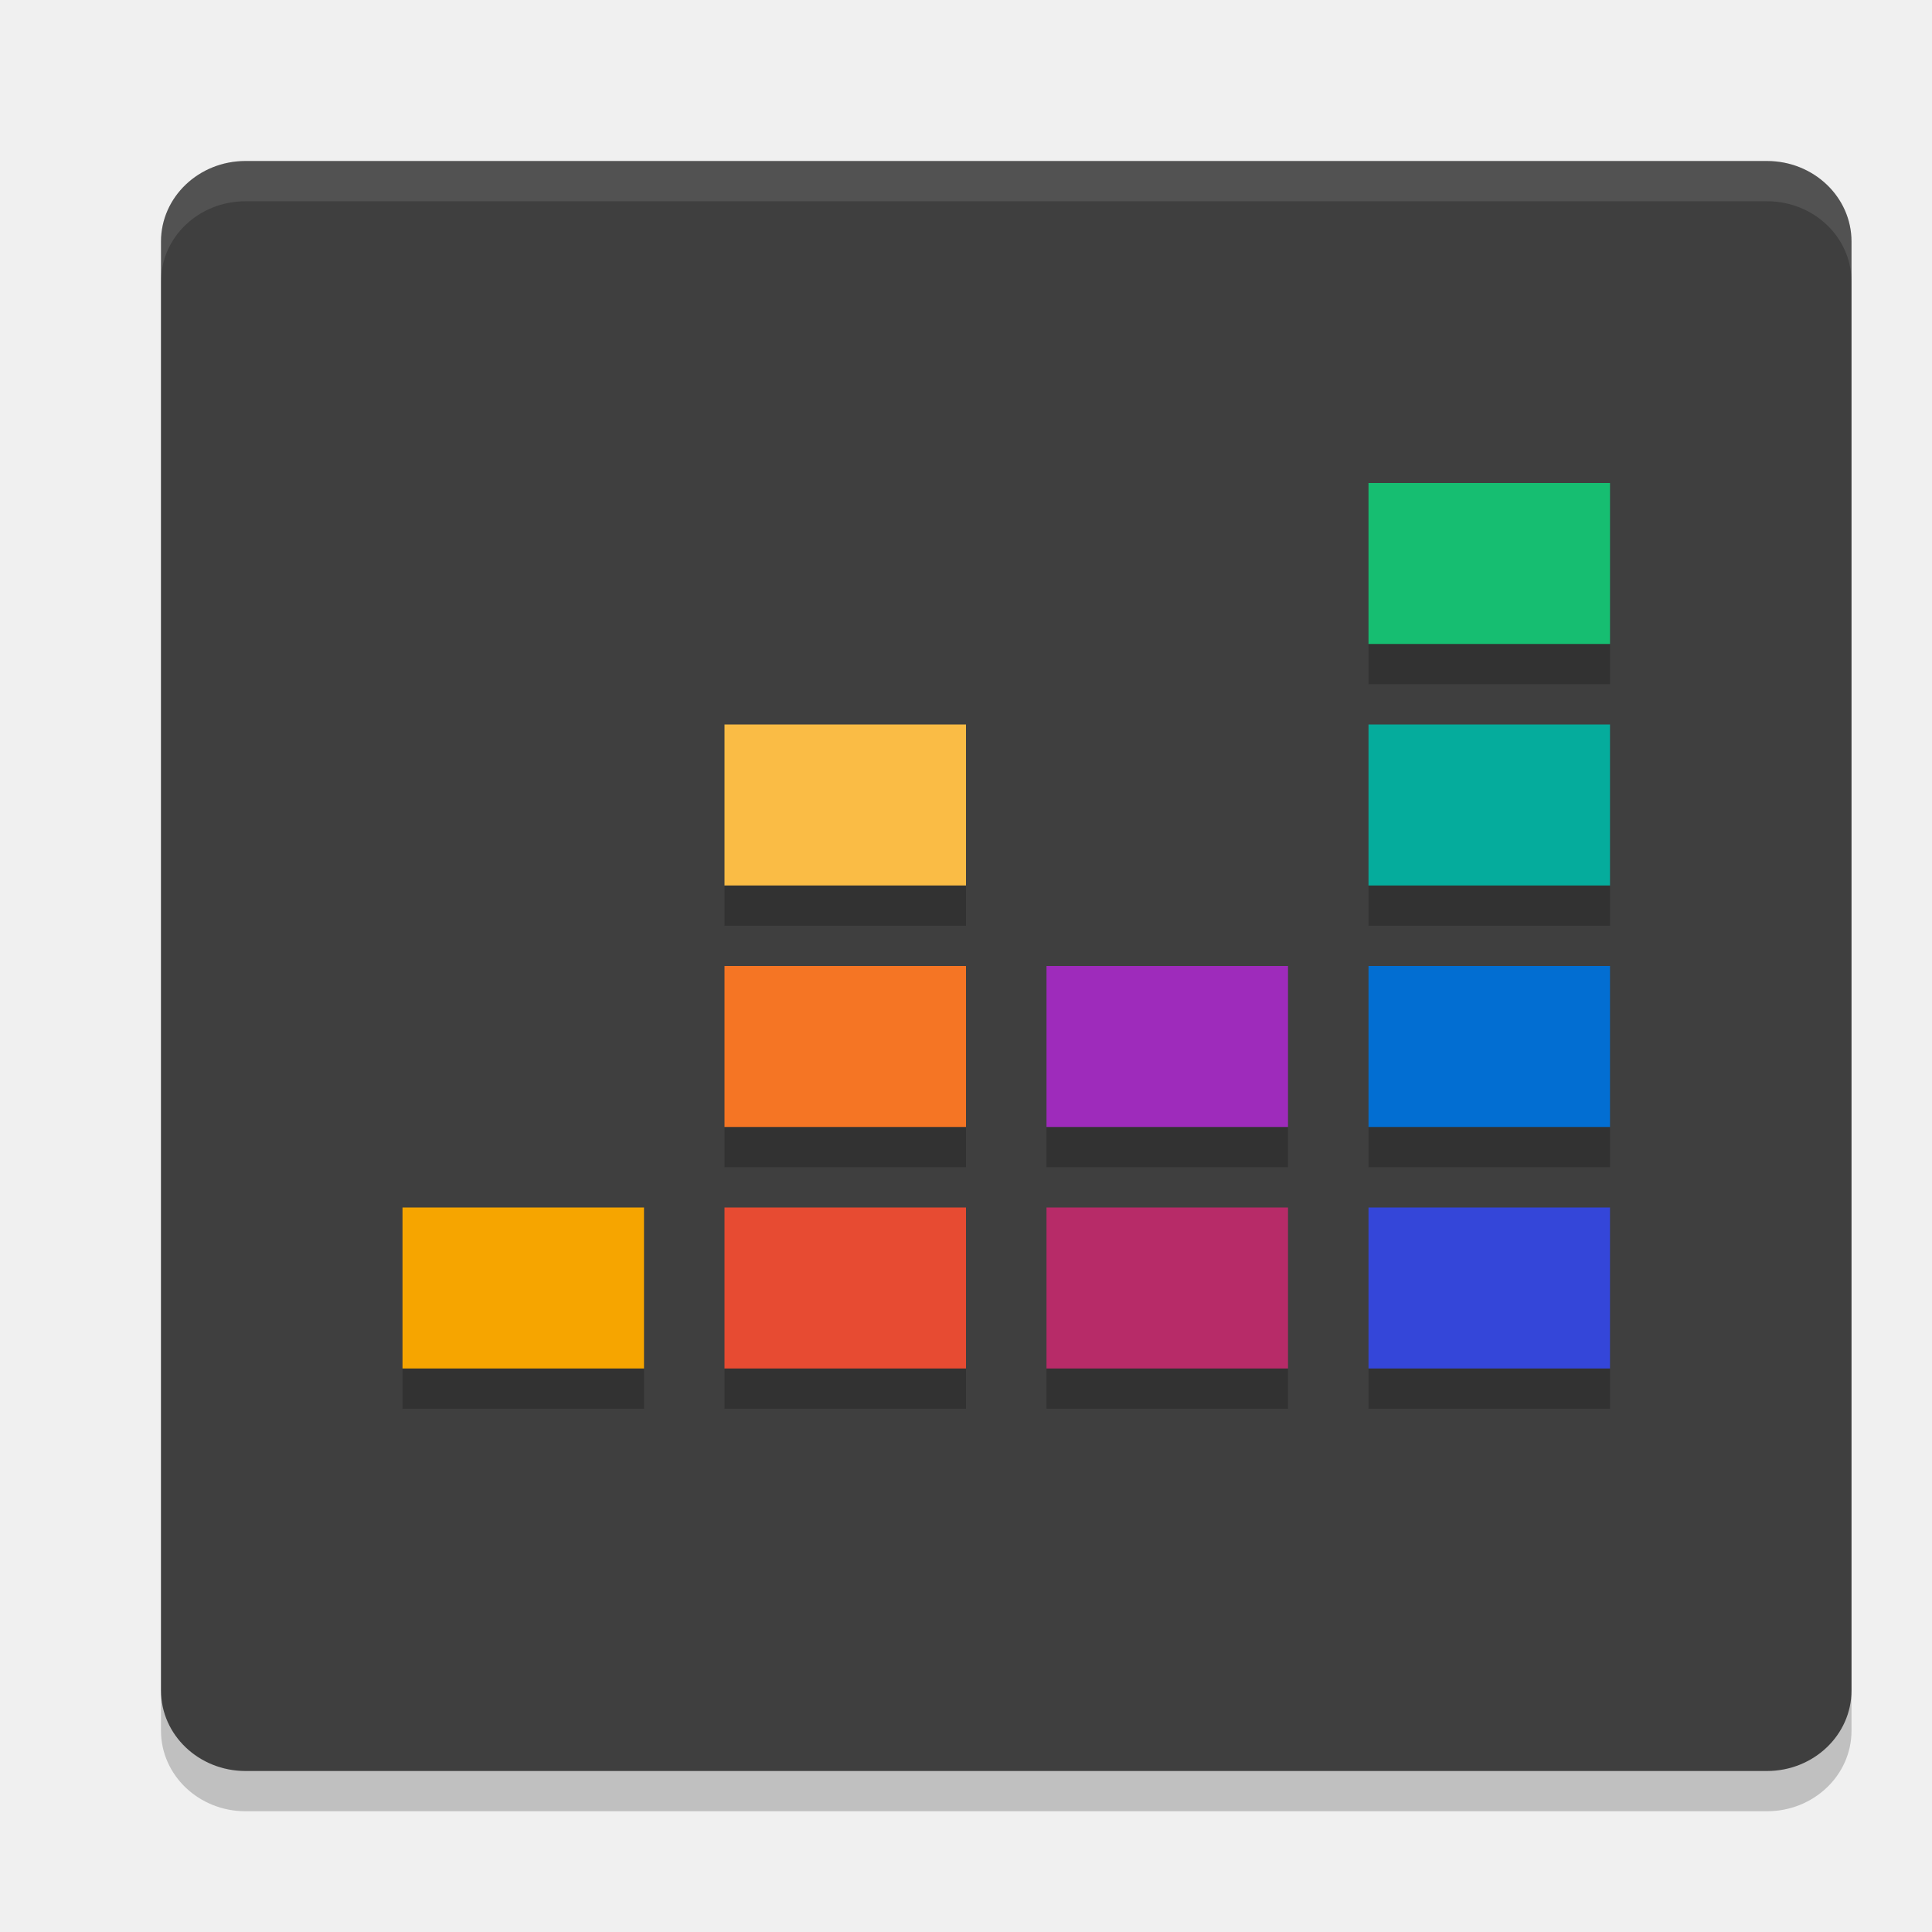
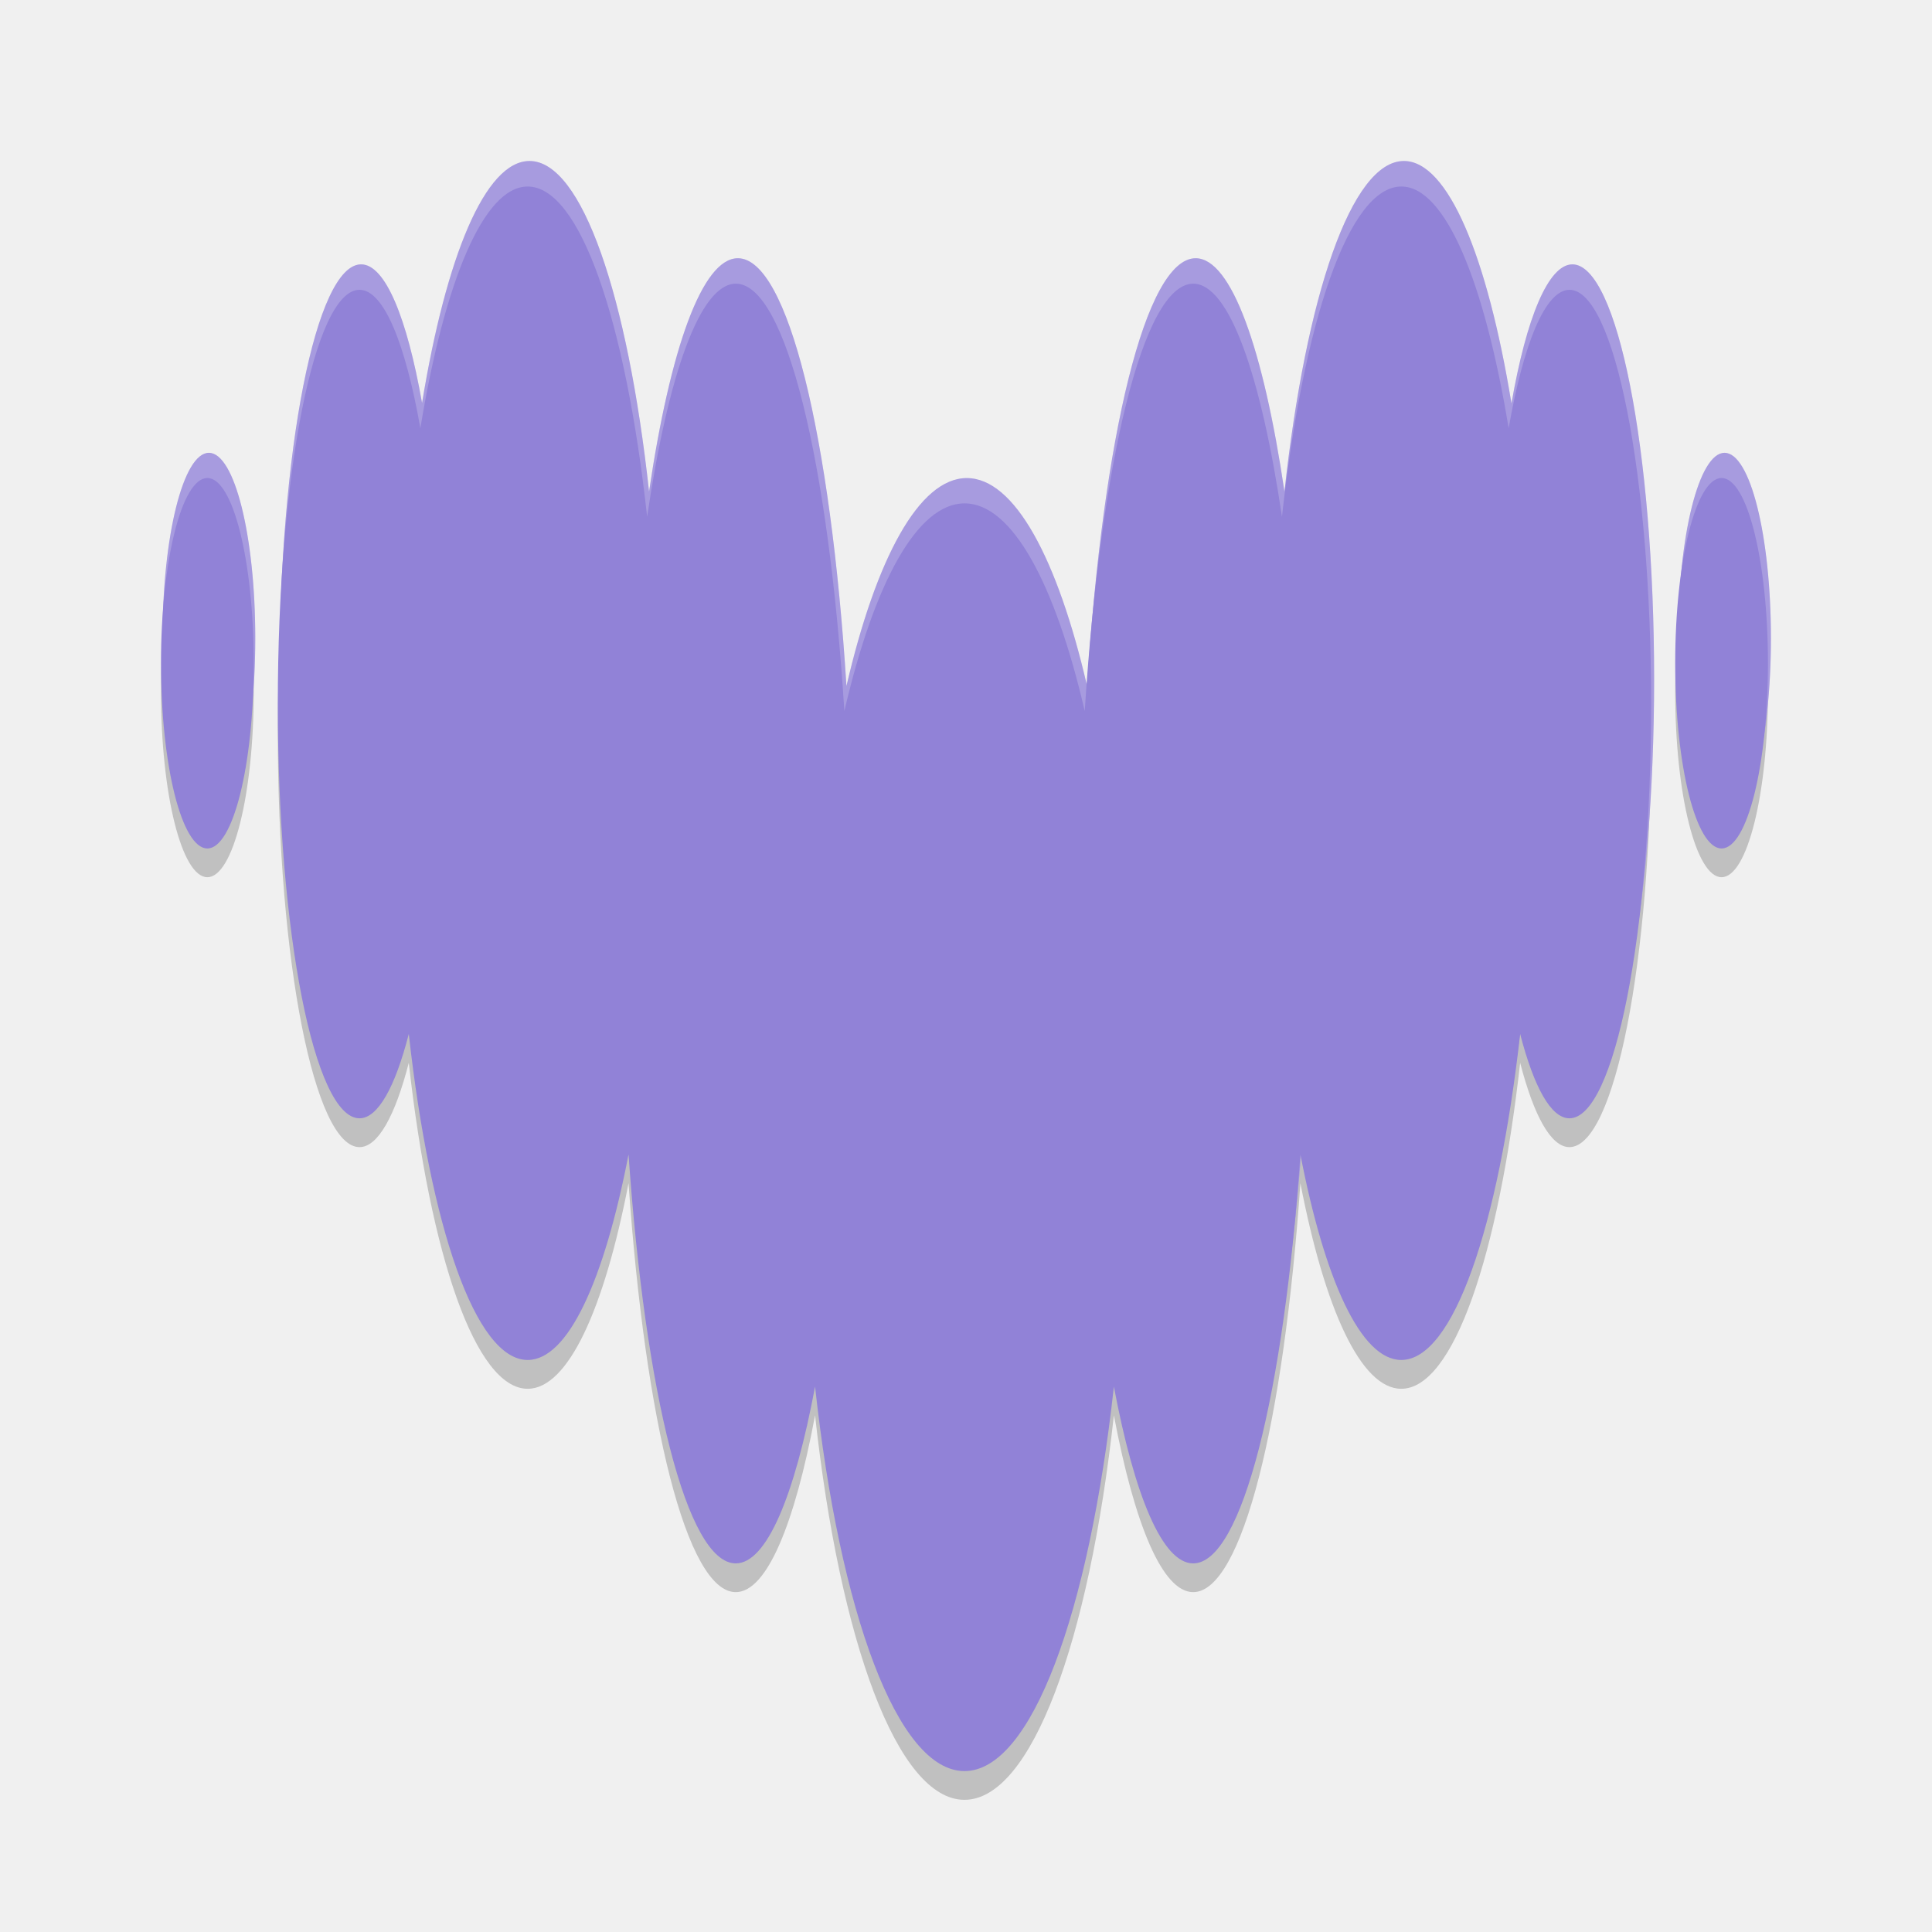
- <svg xmlns="http://www.w3.org/2000/svg" width="24" height="24" version="1">
-   <rect style="opacity:0.2" width="20" height="21" x="-22.5" y="-23" rx="1" ry="1.05" transform="matrix(0,-1,-1,0,0,0)" />
-   <rect style="fill:#3f3f3f" width="20" height="21" x="-22" y="-23" rx="1" ry="1.05" transform="matrix(0,-1,-1,0,0,0)" />
-   <path style="fill:#16be71" d="m 20,6 h -3 v 2 h 3 z" />
-   <path style="fill:#05ac9c" d="m 20,9 h -3 v 2 h 3 z" />
-   <path style="fill:#026ed2" d="m 20,12 h -3 v 2 h 3 z" />
-   <path style="fill:#f6a500" d="M 8,15 H 5 v 2 h 3 z" />
-   <path style="fill:#e74b32" d="M 12,15 H 9 v 2 H 12 Z" />
-   <path style="fill:#3446d9" d="m 20,15 h -3 v 2 h 3 z" />
-   <path style="fill:#9e2bbb" d="m 16,14 h -3 v -2 h 3 z" />
-   <path style="fill:#b72b68" d="m 16,17 h -3 v -2 h 3 z" />
-   <path style="fill:#f57524" d="M 12,12 H 9 v 2 H 12 Z" />
-   <path style="fill:#fabc45" d="M 12,9 H 9 v 2 H 12 Z" />
-   <path style="opacity:0.2" d="M 17 8 L 17 8.5 L 20 8.5 L 20 8 L 17 8 z M 9 11 L 9 11.5 L 12 11.5 L 12 11 L 9 11 z M 17 11 L 17 11.5 L 20 11.5 L 20 11 L 17 11 z M 9 14 L 9 14.5 L 12 14.5 L 12 14 L 9 14 z M 13 14 L 13 14.5 L 16 14.5 L 16 14 L 13 14 z M 17 14 L 17 14.5 L 20 14.5 L 20 14 L 17 14 z M 5 17 L 5 17.5 L 8 17.5 L 8 17 L 5 17 z M 9 17 L 9 17.5 L 12 17.5 L 12 17 L 9 17 z M 13 17 L 13 17.5 L 16 17.5 L 16 17 L 13 17 z M 17 17 L 17 17.5 L 20 17.5 L 20 17 L 17 17 z" />
-   <path style="fill:#ffffff;opacity:0.1" d="M 3.051 2 C 2.469 2 2 2.446 2 3 L 2 3.5 C 2 2.946 2.469 2.5 3.051 2.5 L 21.949 2.5 C 22.531 2.5 23 2.946 23 3.5 L 23 3 C 23 2.446 22.531 2 21.949 2 L 3.051 2 z" />
+ <svg xmlns="http://www.w3.org/2000/svg" width="24" height="24" viewBox="0 0 24 24">
+   <path d="m18.741 5.678c0.185-1.055 0.456-1.719 0.756-1.72 0.56 0.002 1.014 2.304 1.014 5.146 0 2.842-0.454 5.146-1.015 5.146-0.23 0-0.442-0.391-0.612-1.047-0.27 2.399-0.83 4.049-1.477 4.049-0.501 0-0.951-0.991-1.253-2.554-0.206 2.972-0.725 5.08-1.332 5.08-0.381 0-0.728-0.836-0.985-2.196-0.309 2.808-1.023 4.776-1.856 4.776-0.833 0-1.548-1.967-1.856-4.776-0.255 1.36-0.602 2.196-0.985 2.196-0.607 0-1.125-2.108-1.332-5.08-0.302 1.563-0.751 2.554-1.253 2.554-0.647 0-1.208-1.649-1.477-4.049-0.169 0.657-0.383 1.047-0.612 1.047-0.56 0-1.015-2.304-1.015-5.146 0-2.842 0.454-5.146 1.015-5.146 0.301 0 0.57 0.666 0.756 1.72 0.299-1.82 0.784-3.003 1.333-3.003 0.652 0 1.217 1.673 1.484 4.102 0.261-1.768 0.658-2.895 1.102-2.895 0.623 0 1.152 2.217 1.348 5.309 0.369-1.585 0.902-2.58 1.493-2.58 0.591 0 1.125 0.995 1.493 2.58 0.197-3.092 0.725-5.309 1.348-5.309 0.444 0 0.84 1.127 1.102 2.895 0.267-2.429 0.831-4.102 1.483-4.102 0.547 0 1.034 1.184 1.333 3.003zm-16.741 2.919c0-1.27 0.258-2.301 0.576-2.301 0.318 0 0.576 1.03 0.576 2.301 0 1.27-0.258 2.3-0.576 2.3-0.318 0-0.576-1.03-0.576-2.3zm18.81 0c0-1.27 0.258-2.301 0.576-2.301 0.318 0 0.576 1.03 0.576 2.301 0 1.27-0.258 2.3-0.576 2.3-0.318 0-0.576-1.03-0.576-2.3z" fill-opacity=".2" fill-rule="evenodd" />
+   <path d="m18.777 5.006c0.185-1.057 0.456-1.721 0.756-1.722 0.56 0.002 1.015 2.306 1.015 5.151 0 2.845-0.455 5.151-1.016 5.151-0.23 0-0.442-0.392-0.613-1.048-0.27 2.402-0.83 4.053-1.479 4.053-0.502 0-0.952-0.992-1.255-2.556-0.206 2.975-0.726 5.085-1.333 5.085-0.381 0-0.729-0.836-0.986-2.198-0.309 2.811-1.024 4.781-1.857 4.781s-1.549-1.969-1.857-4.781c-0.255 1.362-0.603 2.198-0.986 2.198-0.607 0-1.126-2.111-1.333-5.085-0.302 1.564-0.751 2.556-1.255 2.556-0.648 0-1.209-1.651-1.479-4.053-0.17 0.658-0.383 1.048-0.613 1.048-0.561 0-1.016-2.306-1.016-5.151 0-2.845 0.455-5.151 1.016-5.151 0.301 0 0.57 0.666 0.757 1.722 0.299-1.822 0.785-3.006 1.335-3.006 0.652 0 1.218 1.675 1.485 4.106 0.262-1.77 0.659-2.898 1.103-2.898 0.623 0 1.153 2.219 1.349 5.314 0.369-1.587 0.903-2.583 1.495-2.583s1.126 0.996 1.494 2.583c0.197-3.095 0.726-5.314 1.349-5.314 0.444 0 0.841 1.128 1.103 2.898 0.267-2.432 0.832-4.106 1.484-4.106 0.548 0 1.036 1.185 1.335 3.006zm-16.758 2.922c0-1.272 0.258-2.303 0.576-2.303 0.318 0 0.576 1.031 0.576 2.303 0 1.272-0.258 2.303-0.576 2.303-0.318 0-0.576-1.031-0.576-2.303zm18.828 0c0-1.272 0.258-2.303 0.576-2.303s0.576 1.031 0.576 2.303c0 1.272-0.258 2.303-0.576 2.303s-0.576-1.031-0.576-2.303z" fill="#9182D7" fill-rule="evenodd" />
+   <path d="m18.777 5.006c0.185-1.057 0.456-1.721 0.756-1.722 0.56 0.002 1.015 2.306 1.015 5.151 0 2.845-0.455 5.151-1.016 5.151-0.23 0-0.442-0.392-0.613-1.048-0.27 2.402-0.83 4.053-1.479 4.053-0.502 0-0.952-0.992-1.255-2.556-0.206 2.975-0.726 5.085-1.333 5.085-0.381 0-0.729-0.836-0.986-2.198-0.309 2.811-1.024 4.781-1.857 4.781s-1.549-1.969-1.857-4.781c-0.255 1.362-0.603 2.198-0.986 2.198-0.607 0-1.126-2.111-1.333-5.085-0.302 1.564-0.751 2.556-1.255 2.556-0.648 0-1.209-1.651-1.479-4.053-0.17 0.658-0.383 1.048-0.613 1.048-0.561 0-1.016-2.306-1.016-5.151 0-2.845 0.455-5.151 1.016-5.151 0.301 0 0.57 0.666 0.757 1.722 0.299-1.822 0.785-3.006 1.335-3.006 0.652 0 1.218 1.675 1.485 4.106 0.262-1.77 0.659-2.898 1.103-2.898 0.623 0 1.153 2.219 1.349 5.314 0.369-1.587 0.903-2.583 1.495-2.583s1.126 0.996 1.494 2.583c0.197-3.095 0.726-5.314 1.349-5.314 0.444 0 0.841 1.128 1.103 2.898 0.267-2.432 0.832-4.106 1.484-4.106 0.548 0 1.036 1.185 1.335 3.006zm-16.758 2.922c0-1.272 0.258-2.303 0.576-2.303 0.318 0 0.576 1.031 0.576 2.303 0 1.272-0.258 2.303-0.576 2.303-0.318 0-0.576-1.031-0.576-2.303zm18.828 0c0-1.272 0.258-2.303 0.576-2.303s0.576 1.031 0.576 2.303c0 1.272-0.258 2.303-0.576 2.303s-0.576-1.031-0.576-2.303z" fill="white" fill-opacity=".2" fill-rule="evenodd" />
+   <path d="m18.741 5.32c0.185-1.055 0.456-1.719 0.756-1.72 0.56 0.002 1.014 2.304 1.014 5.146 0 2.842-0.454 5.146-1.015 5.146-0.23 0-0.442-0.391-0.612-1.047-0.27 2.399-0.83 4.049-1.477 4.049-0.501 0-0.951-0.991-1.253-2.553-0.206 2.972-0.725 5.08-1.332 5.08-0.381 0-0.728-0.836-0.985-2.196-0.309 2.808-1.023 4.776-1.856 4.776-0.833 0-1.548-1.967-1.856-4.776-0.255 1.36-0.602 2.196-0.985 2.196-0.607 0-1.125-2.108-1.332-5.08-0.302 1.563-0.751 2.553-1.253 2.553-0.647 0-1.208-1.649-1.477-4.049-0.169 0.657-0.383 1.047-0.612 1.047-0.56 0-1.015-2.304-1.015-5.146 0-2.842 0.454-5.146 1.015-5.146 0.301 0 0.57 0.666 0.756 1.72 0.299-1.82 0.784-3.003 1.333-3.003 0.652 0 1.217 1.673 1.484 4.102 0.261-1.768 0.658-2.895 1.102-2.895 0.623 0 1.152 2.217 1.348 5.309 0.369-1.585 0.902-2.58 1.493-2.58 0.591 0 1.125 0.995 1.493 2.58 0.197-3.092 0.725-5.309 1.348-5.309 0.444 0 0.84 1.127 1.102 2.895 0.267-2.429 0.831-4.102 1.483-4.102 0.547 0 1.034 1.184 1.333 3.003zm-16.741 2.919c0-1.27 0.258-2.301 0.576-2.301 0.318 0 0.576 1.03 0.576 2.301 0 1.27-0.258 2.301-0.576 2.301-0.318 0-0.576-1.03-0.576-2.301zm18.81 0c0-1.27 0.258-2.301 0.576-2.301 0.318 0 0.576 1.03 0.576 2.301 0 1.27-0.258 2.301-0.576 2.301-0.318 0-0.576-1.03-0.576-2.301z" fill="#9182D7" fill-rule="evenodd" />
</svg>
